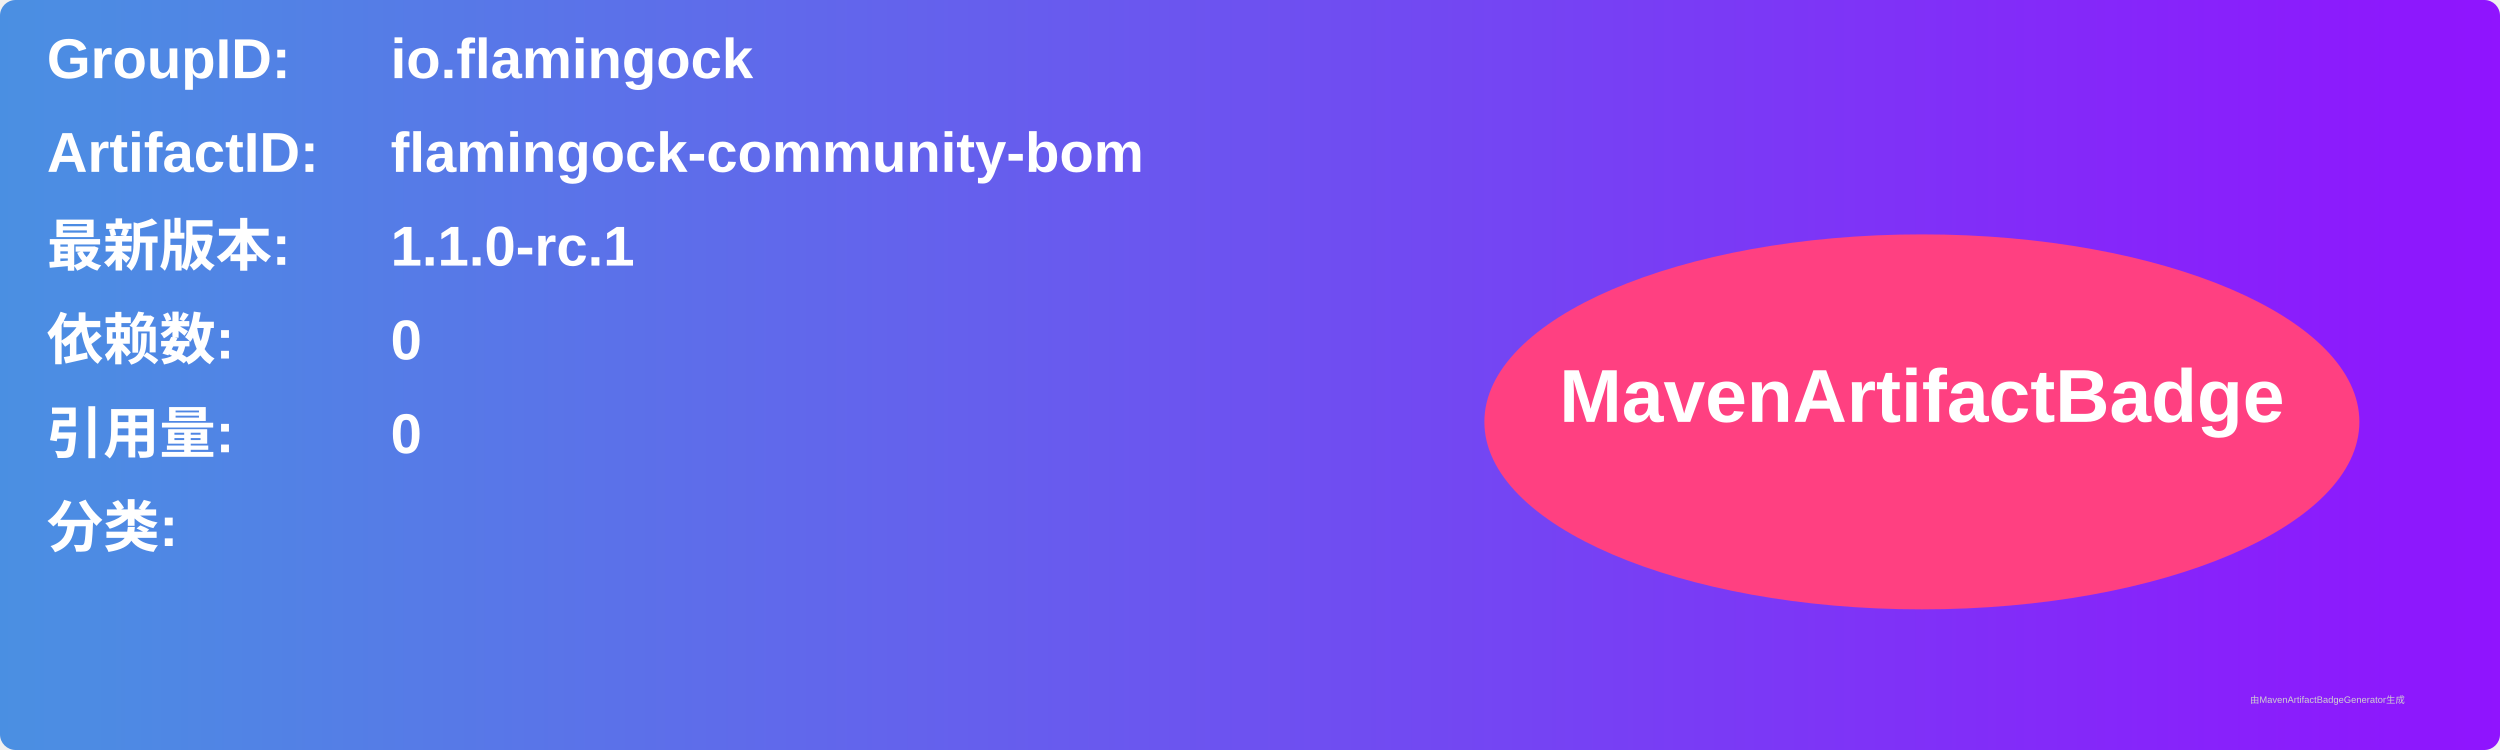
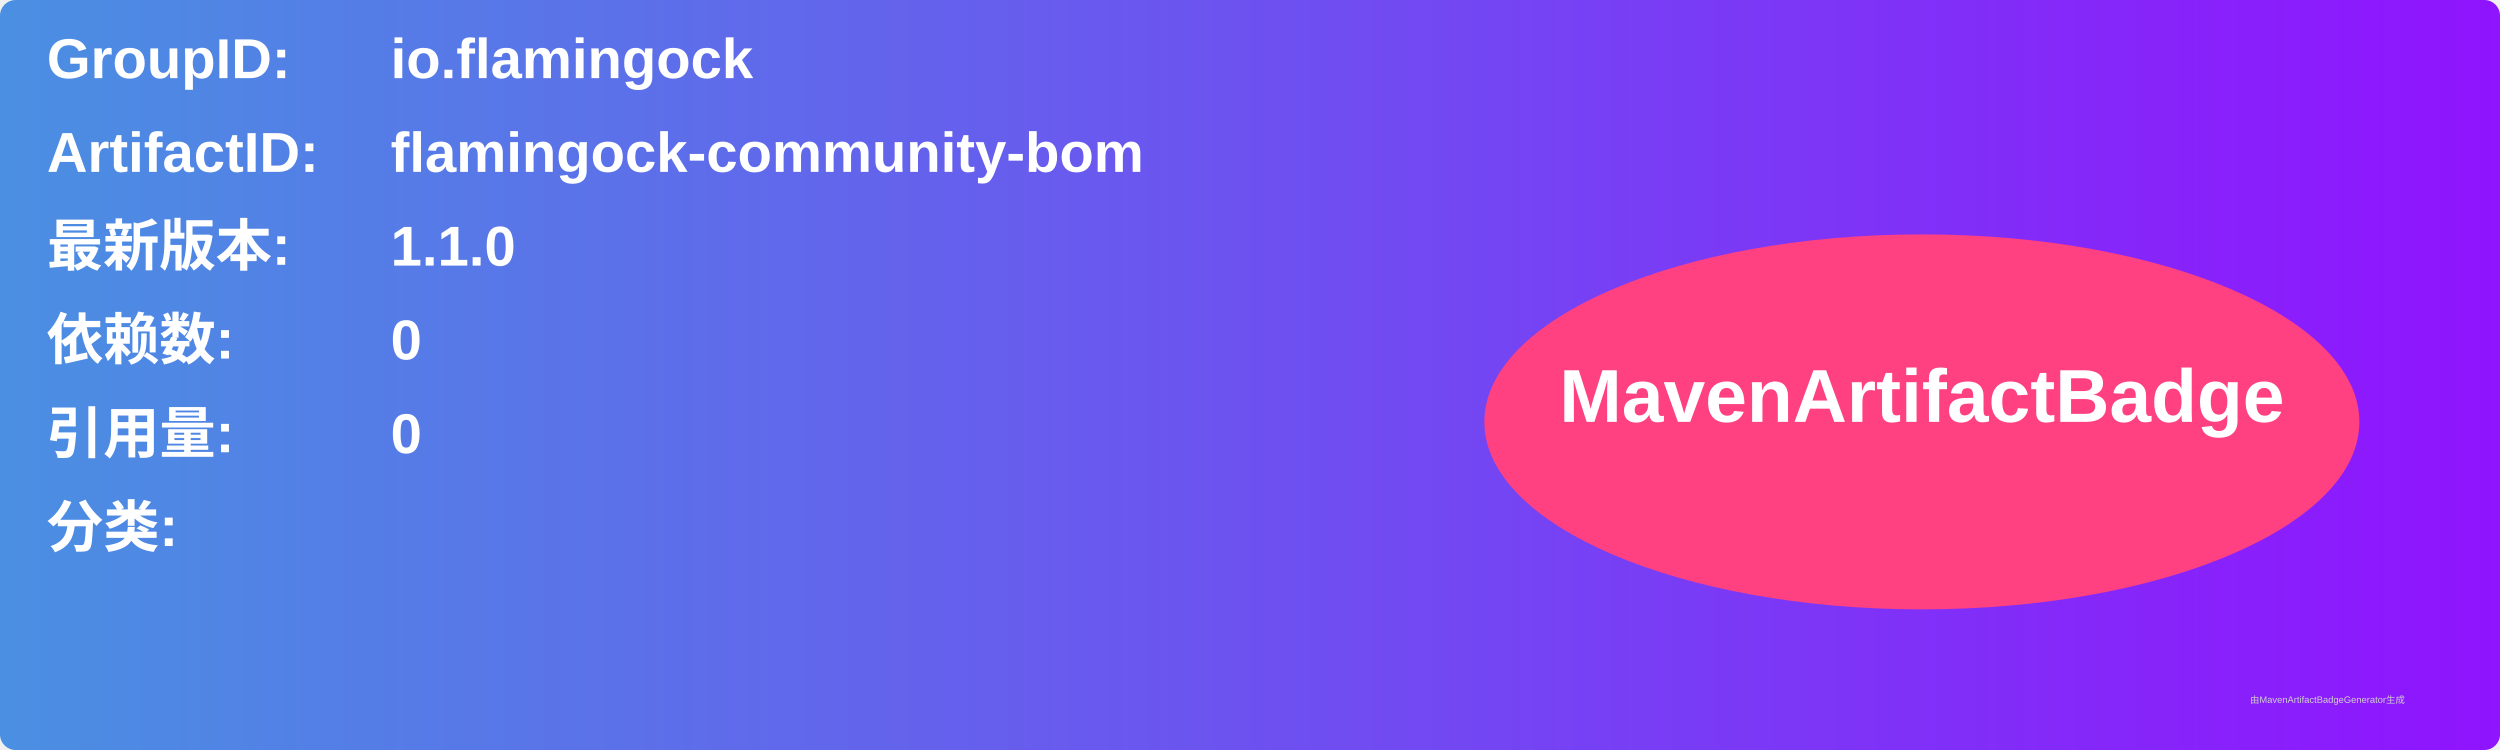
<svg xmlns="http://www.w3.org/2000/svg" width="800" height="240" viewBox="0 0 800 240">
  <linearGradient id="grad" x1="0%" y1="0%" x2="100%" y2="0%">
    <stop offset="0%" stop-color="#4a90e2" />
    <stop offset="100%" stop-color="#9013fe" />
  </linearGradient>
  <rect width="100%" height="100%" rx="5" ry="5" fill="url(#grad)" />
  <g transform="translate(15, 15)">
    <text x="0" y="10" font-family="Arial" font-size="18" fill="white" font-weight="bold" width="260">GroupID:</text>
    <text x="110" y="10" font-family="Arial" font-size="18" fill="white" font-weight="bold" width="460">io.flamingock</text>
    <text x="0" y="40" font-family="Arial" font-size="18" fill="white" font-weight="bold" width="260">ArtifactID:</text>
    <text x="110" y="40" font-family="Arial" font-size="18" fill="white" font-weight="bold" width="460">flamingock-community-bom</text>
    <text x="0" y="70" font-family="Arial" font-size="18" fill="white" font-weight="bold">最新版本:</text>
    <text x="110" y="70" font-family="Arial" font-size="18" fill="white" font-weight="bold">
-       <tspan font-weight="bold">1.1.0-rc.1</tspan>
+       <tspan font-weight="bold">1.1.0</tspan>
    </text>
    <text x="0" y="100" font-family="Arial" font-size="18" fill="white" font-weight="bold">依赖数: </text>
    <text x="110" y="100" font-family="Arial" font-size="18" fill="white">
      <tspan font-weight="bold">0</tspan>
    </text>
    <text x="0" y="130" font-family="Arial" font-size="18" fill="white" font-weight="bold">引用量: </text>
    <text x="110" y="130" font-family="Arial" font-size="18" fill="white">
      <tspan font-weight="bold">0</tspan>
    </text>
    <text x="0" y="160" font-family="Arial" font-size="18" fill="white" font-weight="bold">分类:</text>
    <text x="10" y="190" font-family="Arial" font-size="10" fill="white">
      <tspan font-weight="bold" />
    </text>
    <ellipse cx="600" cy="120" rx="140" ry="60" fill="#ff4081" />
    <text x="600" y="120" text-anchor="middle" font-family="Arial" font-size="24" fill="white" font-weight="bold">MavenArtifactBadge</text>
  </g>
  <text x="720" y="225" font-family="Arial" font-size="3" fill="#d0d0d0">由MavenArtifactBadgeGenerator生成</text>
</svg>
